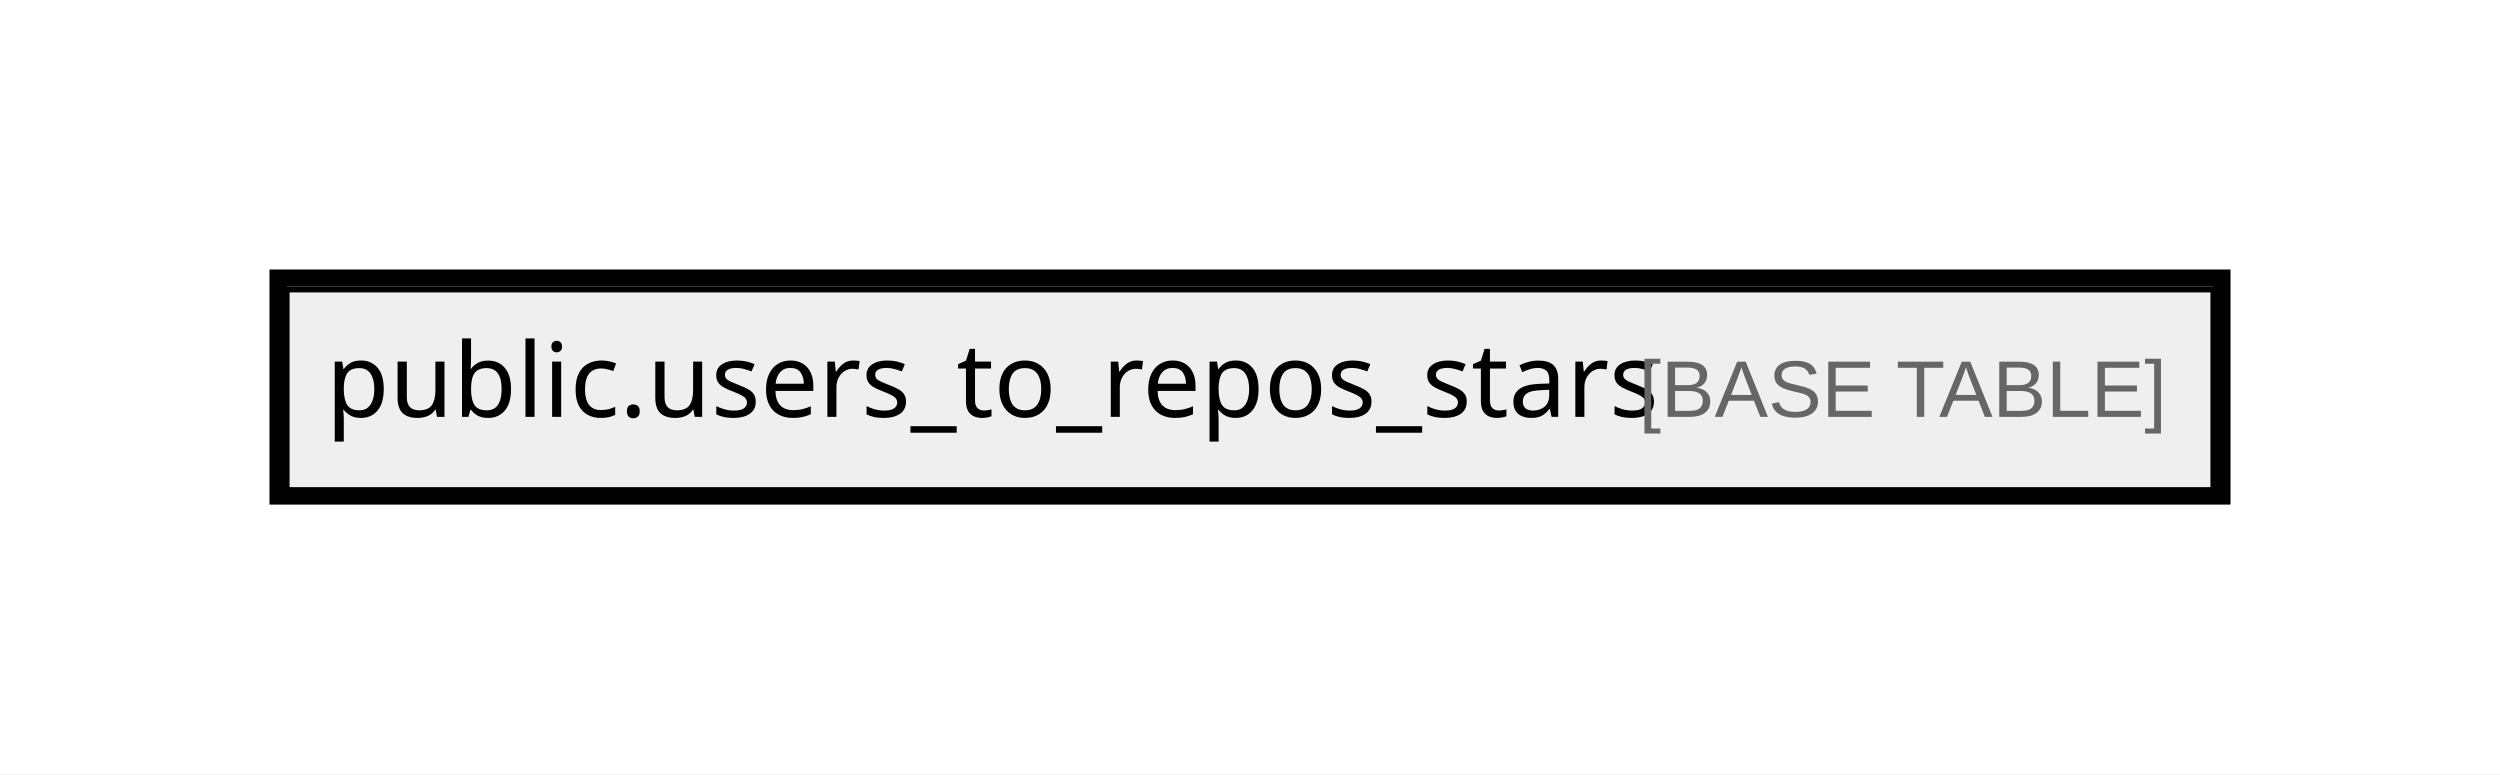
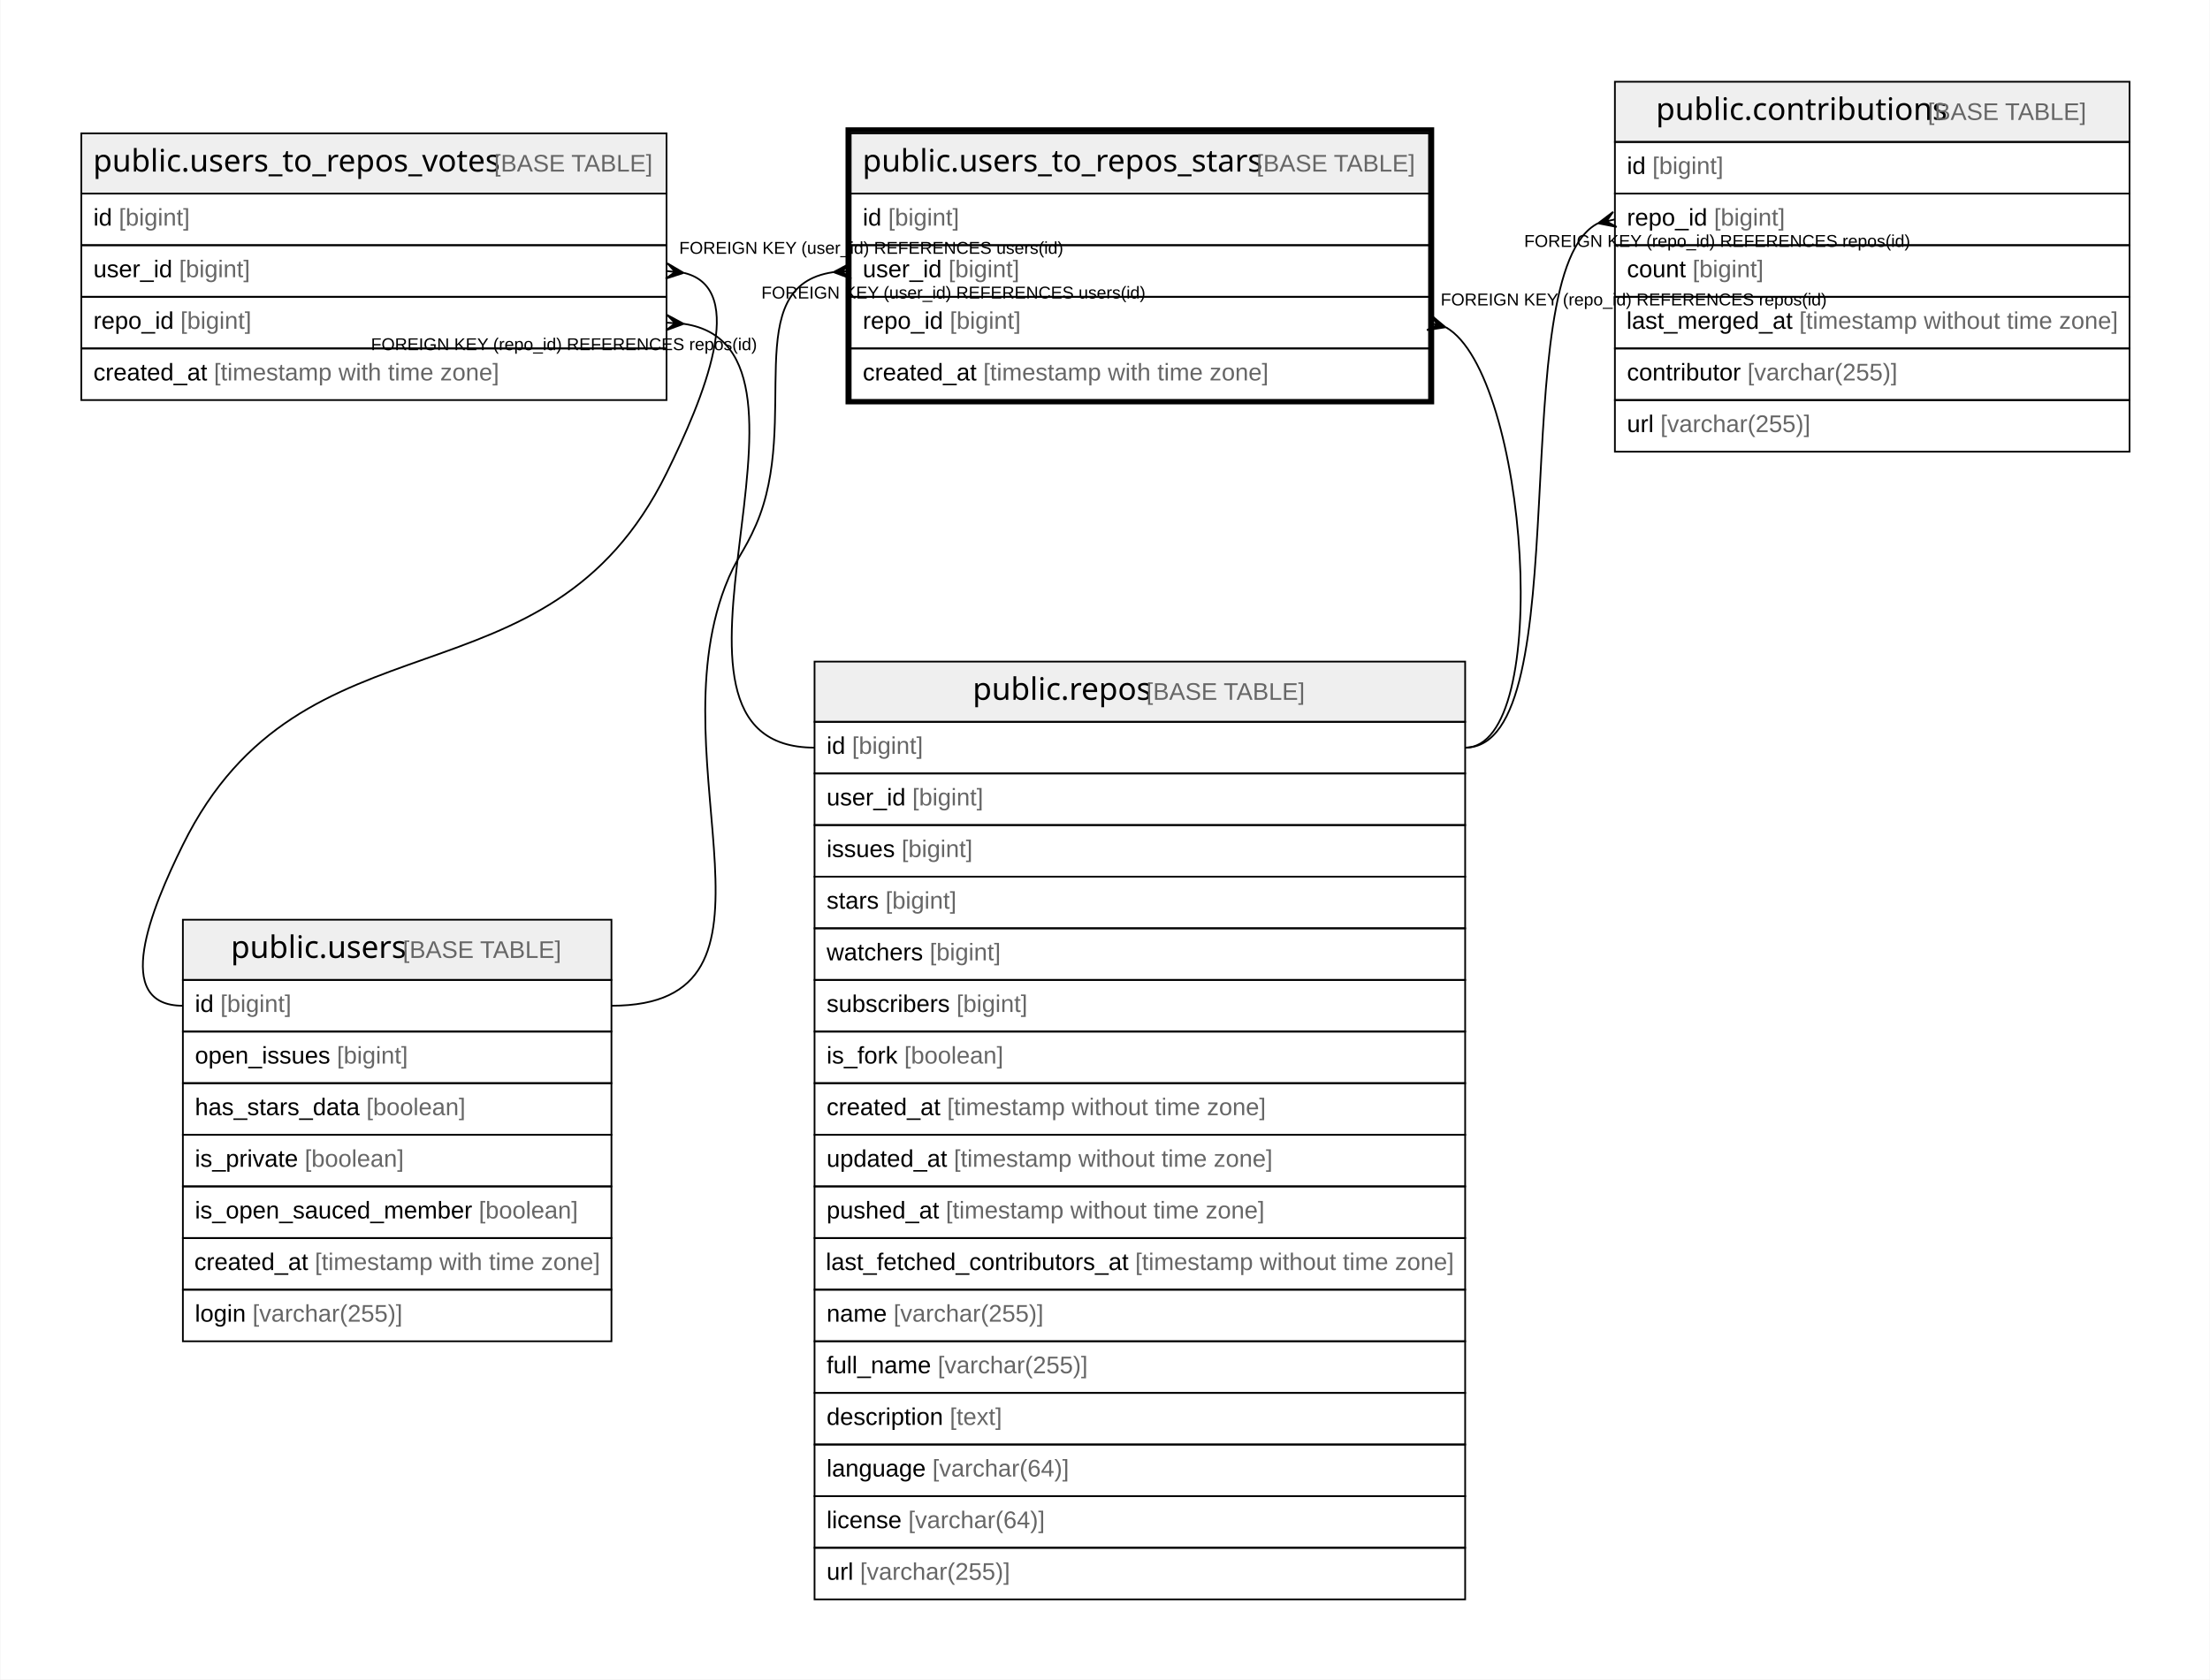
- <svg xmlns="http://www.w3.org/2000/svg" width="436pt" height="135pt" viewBox="0.00 0.00 436.00 135.00">
-   <g id="graph0" class="graph" transform="scale(1 1) rotate(0) translate(4 131)">
-     <polygon fill="#ffffff" stroke="transparent" points="-4,4 -4,-131 432,-131 432,4 -4,4" />
+ <svg xmlns="http://www.w3.org/2000/svg" width="1284pt" height="976pt" viewBox="0.00 0.00 1283.50 976.00">
+   <g id="graph0" class="graph" transform="scale(1 1) rotate(0) translate(4 972)">
+     <polygon fill="#ffffff" stroke="transparent" points="-4,4 -4,-972 1279.5,-972 1279.5,4 -4,4" />
    <g id="node1" class="node">
-       <polygon fill="#efefef" stroke="transparent" points="46,-45.5 46,-80.5 382,-80.5 382,-45.5 46,-45.5" />
-       <polygon fill="none" stroke="#000000" points="46,-45.5 46,-80.5 382,-80.5 382,-45.5 46,-45.5" />
-       <text text-anchor="start" x="52.847" y="-58.3" font-family="Arial Bold" font-size="18.00" fill="#000000">public.users_to_repos_stars</text>
-       <text text-anchor="start" x="277.899" y="-58.3" font-family="Arial" font-size="14.00" fill="#000000"> </text>
-       <text text-anchor="start" x="281.79" y="-58.3" font-family="Arial" font-size="14.00" fill="#666666">[BASE TABLE]</text>
-       <polygon fill="none" stroke="#000000" stroke-width="3" points="44.5,-44.5 44.5,-82.5 383.5,-82.5 383.5,-44.5 44.5,-44.5" />
+       <polygon fill="#efefef" stroke="transparent" points="490,-859.5 490,-894.5 826,-894.5 826,-859.5 490,-859.5" />
+       <polygon fill="none" stroke="#000000" points="490,-859.5 490,-894.5 826,-894.5 826,-859.5 490,-859.5" />
+       <text text-anchor="start" x="496.847" y="-872.3" font-family="Arial Bold" font-size="18.00" fill="#000000">public.users_to_repos_stars</text>
+       <text text-anchor="start" x="721.899" y="-872.3" font-family="Arial" font-size="14.00" fill="#000000"> </text>
+       <text text-anchor="start" x="725.79" y="-872.3" font-family="Arial" font-size="14.00" fill="#666666">[BASE TABLE]</text>
+       <polygon fill="none" stroke="#000000" points="490,-829.5 490,-859.5 826,-859.5 826,-829.5 490,-829.5" />
+       <text text-anchor="start" x="497" y="-840.9" font-family="Arial" font-size="14.00" fill="#000000">id </text>
+       <text text-anchor="start" x="511.78" y="-840.9" font-family="Arial" font-size="14.00" fill="#666666">[bigint]</text>
+       <polygon fill="none" stroke="#000000" points="490,-799.5 490,-829.5 826,-829.5 826,-799.5 490,-799.5" />
+       <text text-anchor="start" x="497" y="-810.9" font-family="Arial" font-size="14.00" fill="#000000">user_id </text>
+       <text text-anchor="start" x="546.788" y="-810.9" font-family="Arial" font-size="14.00" fill="#666666">[bigint]</text>
+       <polygon fill="none" stroke="#000000" points="490,-769.5 490,-799.5 826,-799.5 826,-769.5 490,-769.5" />
+       <text text-anchor="start" x="497" y="-780.9" font-family="Arial" font-size="14.00" fill="#000000">repo_id </text>
+       <text text-anchor="start" x="547.571" y="-780.9" font-family="Arial" font-size="14.00" fill="#666666">[bigint]</text>
+       <polygon fill="none" stroke="#000000" points="490,-739.5 490,-769.5 826,-769.5 826,-739.5 490,-739.5" />
+       <text text-anchor="start" x="497" y="-750.9" font-family="Arial" font-size="14.00" fill="#000000">created_at </text>
+       <text text-anchor="start" x="567.028" y="-750.9" font-family="Arial" font-size="14.00" fill="#666666">[timestamp with time zone]</text>
+       <polygon fill="none" stroke="#000000" stroke-width="3" points="488.5,-738.5 488.5,-896.5 827.5,-896.5 827.5,-738.5 488.5,-738.5" />
+     </g>
+     <g id="node2" class="node">
+       <polygon fill="#efefef" stroke="transparent" points="102,-402.5 102,-437.5 351,-437.5 351,-402.5 102,-402.5" />
+       <polygon fill="none" stroke="#000000" points="102,-402.5 102,-437.5 351,-437.5 351,-402.5 102,-402.5" />
+       <text text-anchor="start" x="129.866" y="-415.3" font-family="Arial Bold" font-size="18.00" fill="#000000">public.users</text>
+       <text text-anchor="start" x="225.88" y="-415.3" font-family="Arial" font-size="14.00" fill="#000000"> </text>
+       <text text-anchor="start" x="229.771" y="-415.3" font-family="Arial" font-size="14.00" fill="#666666">[BASE TABLE]</text>
+       <polygon fill="none" stroke="#000000" points="102,-372.5 102,-402.5 351,-402.5 351,-372.5 102,-372.5" />
+       <text text-anchor="start" x="109" y="-383.9" font-family="Arial" font-size="14.00" fill="#000000">id </text>
+       <text text-anchor="start" x="123.78" y="-383.9" font-family="Arial" font-size="14.00" fill="#666666">[bigint]</text>
+       <polygon fill="none" stroke="#000000" points="102,-342.5 102,-372.5 351,-372.5 351,-342.5 102,-342.5" />
+       <text text-anchor="start" x="109" y="-353.9" font-family="Arial" font-size="14.00" fill="#000000">open_issues </text>
+       <text text-anchor="start" x="191.475" y="-353.9" font-family="Arial" font-size="14.00" fill="#666666">[bigint]</text>
+       <polygon fill="none" stroke="#000000" points="102,-312.5 102,-342.5 351,-342.5 351,-312.5 102,-312.5" />
+       <text text-anchor="start" x="109" y="-323.9" font-family="Arial" font-size="14.00" fill="#000000">has_stars_data </text>
+       <text text-anchor="start" x="208.593" y="-323.9" font-family="Arial" font-size="14.00" fill="#666666">[boolean]</text>
+       <polygon fill="none" stroke="#000000" points="102,-282.5 102,-312.5 351,-312.5 351,-282.5 102,-282.5" />
+       <text text-anchor="start" x="109" y="-293.9" font-family="Arial" font-size="14.00" fill="#000000">is_private </text>
+       <text text-anchor="start" x="172.785" y="-293.9" font-family="Arial" font-size="14.00" fill="#666666">[boolean]</text>
+       <polygon fill="none" stroke="#000000" points="102,-252.5 102,-282.5 351,-282.5 351,-252.5 102,-252.5" />
+       <text text-anchor="start" x="109" y="-263.9" font-family="Arial" font-size="14.00" fill="#000000">is_open_sauced_member </text>
+       <text text-anchor="start" x="273.935" y="-263.9" font-family="Arial" font-size="14.00" fill="#666666">[boolean]</text>
+       <polygon fill="none" stroke="#000000" points="102,-222.5 102,-252.5 351,-252.5 351,-222.5 102,-222.5" />
+       <text text-anchor="start" x="108.644" y="-233.9" font-family="Arial" font-size="14.00" fill="#000000">created_at </text>
+       <text text-anchor="start" x="178.672" y="-233.9" font-family="Arial" font-size="14.00" fill="#666666">[timestamp with time zone]</text>
+       <polygon fill="none" stroke="#000000" points="102,-192.5 102,-222.5 351,-222.5 351,-192.5 102,-192.5" />
+       <text text-anchor="start" x="109" y="-203.9" font-family="Arial" font-size="14.00" fill="#000000">login </text>
+       <text text-anchor="start" x="142.452" y="-203.9" font-family="Arial" font-size="14.00" fill="#666666">[varchar(255)]</text>
+     </g>
+     <g id="edge1" class="edge">
+       <path fill="none" stroke="#000000" d="M479.846,-813.82C424.36,-805.763 461.435,-727.775 435,-667 427.865,-650.596 423.371,-647.715 417,-631 377.063,-526.226 463.127,-387.5 351,-387.5" />
+       <polygon fill="#000000" stroke="#000000" points="480.022,-813.832 489.699,-818.99 485.011,-814.166 490,-814.5 490,-814.5 490,-814.5 485.011,-814.166 490.301,-810.01 480.022,-813.832 480.022,-813.832" />
+       <text text-anchor="start" x="438.084" y="-798.5" font-family="Arial" font-size="10.00" fill="#000000">FOREIGN KEY (user_id) REFERENCES users(id)</text>
+     </g>
+     <g id="node4" class="node">
+       <polygon fill="#efefef" stroke="transparent" points="469,-552.5 469,-587.5 847,-587.5 847,-552.5 469,-552.5" />
+       <polygon fill="none" stroke="#000000" points="469,-552.5 469,-587.5 847,-587.5 847,-552.5 469,-552.5" />
+       <text text-anchor="start" x="560.863" y="-565.3" font-family="Arial Bold" font-size="18.00" fill="#000000">public.repos</text>
+       <text text-anchor="start" x="657.883" y="-565.3" font-family="Arial" font-size="14.00" fill="#000000"> </text>
+       <text text-anchor="start" x="661.774" y="-565.3" font-family="Arial" font-size="14.00" fill="#666666">[BASE TABLE]</text>
+       <polygon fill="none" stroke="#000000" points="469,-522.5 469,-552.5 847,-552.5 847,-522.5 469,-522.5" />
+       <text text-anchor="start" x="476" y="-533.9" font-family="Arial" font-size="14.00" fill="#000000">id </text>
+       <text text-anchor="start" x="490.78" y="-533.9" font-family="Arial" font-size="14.00" fill="#666666">[bigint]</text>
+       <polygon fill="none" stroke="#000000" points="469,-492.5 469,-522.5 847,-522.5 847,-492.5 469,-492.5" />
+       <text text-anchor="start" x="476" y="-503.9" font-family="Arial" font-size="14.00" fill="#000000">user_id </text>
+       <text text-anchor="start" x="525.788" y="-503.9" font-family="Arial" font-size="14.00" fill="#666666">[bigint]</text>
+       <polygon fill="none" stroke="#000000" points="469,-462.5 469,-492.5 847,-492.5 847,-462.5 469,-462.5" />
+       <text text-anchor="start" x="476" y="-473.9" font-family="Arial" font-size="14.00" fill="#000000">issues </text>
+       <text text-anchor="start" x="519.562" y="-473.9" font-family="Arial" font-size="14.00" fill="#666666">[bigint]</text>
+       <polygon fill="none" stroke="#000000" points="469,-432.5 469,-462.5 847,-462.5 847,-432.5 469,-432.5" />
+       <text text-anchor="start" x="476" y="-443.9" font-family="Arial" font-size="14.00" fill="#000000">stars </text>
+       <text text-anchor="start" x="510.224" y="-443.9" font-family="Arial" font-size="14.00" fill="#666666">[bigint]</text>
+       <polygon fill="none" stroke="#000000" points="469,-402.5 469,-432.5 847,-432.5 847,-402.5 469,-402.5" />
+       <text text-anchor="start" x="476" y="-413.9" font-family="Arial" font-size="14.00" fill="#000000">watchers </text>
+       <text text-anchor="start" x="535.896" y="-413.9" font-family="Arial" font-size="14.00" fill="#666666">[bigint]</text>
+       <polygon fill="none" stroke="#000000" points="469,-372.5 469,-402.5 847,-402.5 847,-372.5 469,-372.5" />
+       <text text-anchor="start" x="476" y="-383.9" font-family="Arial" font-size="14.00" fill="#000000">subscribers </text>
+       <text text-anchor="start" x="551.449" y="-383.9" font-family="Arial" font-size="14.00" fill="#666666">[bigint]</text>
+       <polygon fill="none" stroke="#000000" points="469,-342.5 469,-372.5 847,-372.5 847,-342.5 469,-342.5" />
+       <text text-anchor="start" x="476" y="-353.9" font-family="Arial" font-size="14.00" fill="#000000">is_fork </text>
+       <text text-anchor="start" x="521.114" y="-353.9" font-family="Arial" font-size="14.00" fill="#666666">[boolean]</text>
+       <polygon fill="none" stroke="#000000" points="469,-312.5 469,-342.5 847,-342.5 847,-312.5 469,-312.5" />
+       <text text-anchor="start" x="476" y="-323.9" font-family="Arial" font-size="14.00" fill="#000000">created_at </text>
+       <text text-anchor="start" x="546.028" y="-323.9" font-family="Arial" font-size="14.00" fill="#666666">[timestamp without time zone]</text>
+       <polygon fill="none" stroke="#000000" points="469,-282.5 469,-312.5 847,-312.5 847,-282.5 469,-282.5" />
+       <text text-anchor="start" x="476" y="-293.9" font-family="Arial" font-size="14.00" fill="#000000">updated_at </text>
+       <text text-anchor="start" x="549.933" y="-293.9" font-family="Arial" font-size="14.00" fill="#666666">[timestamp without time zone]</text>
+       <polygon fill="none" stroke="#000000" points="469,-252.5 469,-282.5 847,-282.5 847,-252.5 469,-252.5" />
+       <text text-anchor="start" x="476" y="-263.9" font-family="Arial" font-size="14.00" fill="#000000">pushed_at </text>
+       <text text-anchor="start" x="545.259" y="-263.9" font-family="Arial" font-size="14.00" fill="#666666">[timestamp without time zone]</text>
+       <polygon fill="none" stroke="#000000" points="469,-222.5 469,-252.5 847,-252.5 847,-222.5 469,-222.5" />
+       <text text-anchor="start" x="475.567" y="-233.9" font-family="Arial" font-size="14.00" fill="#000000">last_fetched_contributors_at </text>
+       <text text-anchor="start" x="655.292" y="-233.9" font-family="Arial" font-size="14.00" fill="#666666">[timestamp without time zone]</text>
+       <polygon fill="none" stroke="#000000" points="469,-192.5 469,-222.5 847,-222.5 847,-192.5 469,-192.5" />
+       <text text-anchor="start" x="476" y="-203.9" font-family="Arial" font-size="14.00" fill="#000000">name </text>
+       <text text-anchor="start" x="514.899" y="-203.9" font-family="Arial" font-size="14.00" fill="#666666">[varchar(255)]</text>
+       <polygon fill="none" stroke="#000000" points="469,-162.5 469,-192.5 847,-192.5 847,-162.5 469,-162.5" />
+       <text text-anchor="start" x="476" y="-173.9" font-family="Arial" font-size="14.00" fill="#000000">full_name </text>
+       <text text-anchor="start" x="540.568" y="-173.9" font-family="Arial" font-size="14.00" fill="#666666">[varchar(255)]</text>
+       <polygon fill="none" stroke="#000000" points="469,-132.5 469,-162.5 847,-162.5 847,-132.5 469,-132.5" />
+       <text text-anchor="start" x="476" y="-143.9" font-family="Arial" font-size="14.00" fill="#000000">description </text>
+       <text text-anchor="start" x="547.568" y="-143.9" font-family="Arial" font-size="14.00" fill="#666666">[text]</text>
+       <polygon fill="none" stroke="#000000" points="469,-102.5 469,-132.5 847,-132.5 847,-102.5 469,-102.5" />
+       <text text-anchor="start" x="476" y="-113.9" font-family="Arial" font-size="14.00" fill="#000000">language </text>
+       <text text-anchor="start" x="537.475" y="-113.9" font-family="Arial" font-size="14.00" fill="#666666">[varchar(64)]</text>
+       <polygon fill="none" stroke="#000000" points="469,-72.5 469,-102.5 847,-102.5 847,-72.5 469,-72.5" />
+       <text text-anchor="start" x="476" y="-83.9" font-family="Arial" font-size="14.00" fill="#000000">license </text>
+       <text text-anchor="start" x="523.452" y="-83.9" font-family="Arial" font-size="14.00" fill="#666666">[varchar(64)]</text>
+       <polygon fill="none" stroke="#000000" points="469,-42.5 469,-72.5 847,-72.5 847,-42.5 469,-42.5" />
+       <text text-anchor="start" x="476" y="-53.9" font-family="Arial" font-size="14.00" fill="#000000">url </text>
+       <text text-anchor="start" x="495.44" y="-53.9" font-family="Arial" font-size="14.00" fill="#666666">[varchar(255)]</text>
+     </g>
+     <g id="edge3" class="edge">
+       <path fill="none" stroke="#000000" d="M835.919,-781.726C883.415,-754.59 898.644,-537.5 847,-537.5" />
+       <polygon fill="#000000" stroke="#000000" points="835.63,-781.807 824.788,-780.166 830.815,-783.153 826,-784.5 826,-784.5 826,-784.5 830.815,-783.153 827.212,-788.834 835.63,-781.807 835.63,-781.807" />
+       <text text-anchor="start" x="832.775" y="-794.5" font-family="Arial" font-size="10.00" fill="#000000">FOREIGN KEY (repo_id) REFERENCES repos(id)</text>
+     </g>
+     <g id="node3" class="node">
+       <polygon fill="#efefef" stroke="transparent" points="43,-859.5 43,-894.5 383,-894.5 383,-859.5 43,-859.5" />
+       <polygon fill="none" stroke="#000000" points="43,-859.5 43,-894.5 383,-894.5 383,-859.5 43,-859.5" />
+       <text text-anchor="start" x="49.84" y="-872.3" font-family="Arial Bold" font-size="18.00" fill="#000000">public.users_to_repos_votes</text>
+       <text text-anchor="start" x="278.906" y="-872.3" font-family="Arial" font-size="14.00" fill="#000000"> </text>
+       <text text-anchor="start" x="282.797" y="-872.3" font-family="Arial" font-size="14.00" fill="#666666">[BASE TABLE]</text>
+       <polygon fill="none" stroke="#000000" points="43,-829.5 43,-859.5 383,-859.5 383,-829.5 43,-829.5" />
+       <text text-anchor="start" x="50" y="-840.9" font-family="Arial" font-size="14.00" fill="#000000">id </text>
+       <text text-anchor="start" x="64.78" y="-840.9" font-family="Arial" font-size="14.00" fill="#666666">[bigint]</text>
+       <polygon fill="none" stroke="#000000" points="43,-799.5 43,-829.5 383,-829.5 383,-799.5 43,-799.5" />
+       <text text-anchor="start" x="50" y="-810.9" font-family="Arial" font-size="14.00" fill="#000000">user_id </text>
+       <text text-anchor="start" x="99.788" y="-810.9" font-family="Arial" font-size="14.00" fill="#666666">[bigint]</text>
+       <polygon fill="none" stroke="#000000" points="43,-769.5 43,-799.5 383,-799.5 383,-769.5 43,-769.5" />
+       <text text-anchor="start" x="50" y="-780.9" font-family="Arial" font-size="14.00" fill="#000000">repo_id </text>
+       <text text-anchor="start" x="100.571" y="-780.9" font-family="Arial" font-size="14.00" fill="#666666">[bigint]</text>
+       <polygon fill="none" stroke="#000000" points="43,-739.5 43,-769.5 383,-769.5 383,-739.5 43,-739.5" />
+       <text text-anchor="start" x="50" y="-750.9" font-family="Arial" font-size="14.00" fill="#000000">created_at </text>
+       <text text-anchor="start" x="120.028" y="-750.9" font-family="Arial" font-size="14.00" fill="#666666">[timestamp with time zone]</text>
+     </g>
+     <g id="edge2" class="edge">
+       <path fill="none" stroke="#000000" d="M393.319,-813.371C430.929,-804.144 404.365,-740.37 383,-697 313.39,-555.693 171.61,-622.307 102,-481 83.636,-443.722 60.444,-387.5 102,-387.5" />
+       <polygon fill="#000000" stroke="#000000" points="392.941,-813.412 382.51,-810.027 387.97,-813.956 383,-814.5 383,-814.5 383,-814.5 387.97,-813.956 383.49,-818.973 392.941,-813.412 392.941,-813.412" />
+       <text text-anchor="start" x="390.334" y="-824.5" font-family="Arial" font-size="10.00" fill="#000000">FOREIGN KEY (user_id) REFERENCES users(id)</text>
+     </g>
+     <g id="edge5" class="edge">
+       <path fill="none" stroke="#000000" d="M393.144,-783.791C490.343,-769.304 356.391,-537.5 469,-537.5" />
+       <polygon fill="#000000" stroke="#000000" points="392.976,-783.803 382.686,-780.011 387.988,-784.152 383,-784.5 383,-784.5 383,-784.5 387.988,-784.152 383.314,-788.989 392.976,-783.803 392.976,-783.803" />
+       <text text-anchor="start" x="211.275" y="-768.5" font-family="Arial" font-size="10.00" fill="#000000">FOREIGN KEY (repo_id) REFERENCES repos(id)</text>
+     </g>
+     <g id="node5" class="node">
+       <polygon fill="#efefef" stroke="transparent" points="934,-889.5 934,-924.5 1233,-924.5 1233,-889.5 934,-889.5" />
+       <polygon fill="none" stroke="#000000" points="934,-889.5 934,-924.5 1233,-924.5 1233,-889.5 934,-889.5" />
+       <text text-anchor="start" x="957.857" y="-902.3" font-family="Arial Bold" font-size="18.00" fill="#000000">public.contributions</text>
+       <text text-anchor="start" x="1111.889" y="-902.3" font-family="Arial" font-size="14.00" fill="#000000"> </text>
+       <text text-anchor="start" x="1115.779" y="-902.3" font-family="Arial" font-size="14.00" fill="#666666">[BASE TABLE]</text>
+       <polygon fill="none" stroke="#000000" points="934,-859.5 934,-889.5 1233,-889.5 1233,-859.5 934,-859.5" />
+       <text text-anchor="start" x="941" y="-870.9" font-family="Arial" font-size="14.00" fill="#000000">id </text>
+       <text text-anchor="start" x="955.78" y="-870.9" font-family="Arial" font-size="14.00" fill="#666666">[bigint]</text>
+       <polygon fill="none" stroke="#000000" points="934,-829.5 934,-859.5 1233,-859.5 1233,-829.5 934,-829.5" />
+       <text text-anchor="start" x="941" y="-840.9" font-family="Arial" font-size="14.00" fill="#000000">repo_id </text>
+       <text text-anchor="start" x="991.571" y="-840.9" font-family="Arial" font-size="14.00" fill="#666666">[bigint]</text>
+       <polygon fill="none" stroke="#000000" points="934,-799.5 934,-829.5 1233,-829.5 1233,-799.5 934,-799.5" />
+       <text text-anchor="start" x="941" y="-810.9" font-family="Arial" font-size="14.00" fill="#000000">count </text>
+       <text text-anchor="start" x="979.129" y="-810.9" font-family="Arial" font-size="14.00" fill="#666666">[bigint]</text>
+       <polygon fill="none" stroke="#000000" points="934,-769.5 934,-799.5 1233,-799.5 1233,-769.5 934,-769.5" />
+       <text text-anchor="start" x="940.75" y="-780.9" font-family="Arial" font-size="14.00" fill="#000000">last_merged_at </text>
+       <text text-anchor="start" x="1041.11" y="-780.9" font-family="Arial" font-size="14.00" fill="#666666">[timestamp without time zone]</text>
+       <polygon fill="none" stroke="#000000" points="934,-739.5 934,-769.5 1233,-769.5 1233,-739.5 934,-739.5" />
+       <text text-anchor="start" x="941" y="-750.9" font-family="Arial" font-size="14.00" fill="#000000">contributor </text>
+       <text text-anchor="start" x="1011.013" y="-750.9" font-family="Arial" font-size="14.00" fill="#666666">[varchar(255)]</text>
+       <polygon fill="none" stroke="#000000" points="934,-709.5 934,-739.5 1233,-739.5 1233,-709.5 934,-709.5" />
+       <text text-anchor="start" x="941" y="-720.9" font-family="Arial" font-size="14.00" fill="#000000">url </text>
+       <text text-anchor="start" x="960.44" y="-720.9" font-family="Arial" font-size="14.00" fill="#666666">[varchar(255)]</text>
+     </g>
+     <g id="edge4" class="edge">
+       <path fill="none" stroke="#000000" d="M924.137,-842.205C868.334,-814.112 914.308,-537.5 847,-537.5" />
+       <polygon fill="#000000" stroke="#000000" points="924.26,-842.234 932.98,-848.883 929.13,-843.367 934,-844.5 934,-844.5 934,-844.5 929.13,-843.367 935.02,-840.117 924.26,-842.234 924.26,-842.234" />
+       <text text-anchor="start" x="881.275" y="-828.5" font-family="Arial" font-size="10.00" fill="#000000">FOREIGN KEY (repo_id) REFERENCES repos(id)</text>
    </g>
  </g>
</svg>
